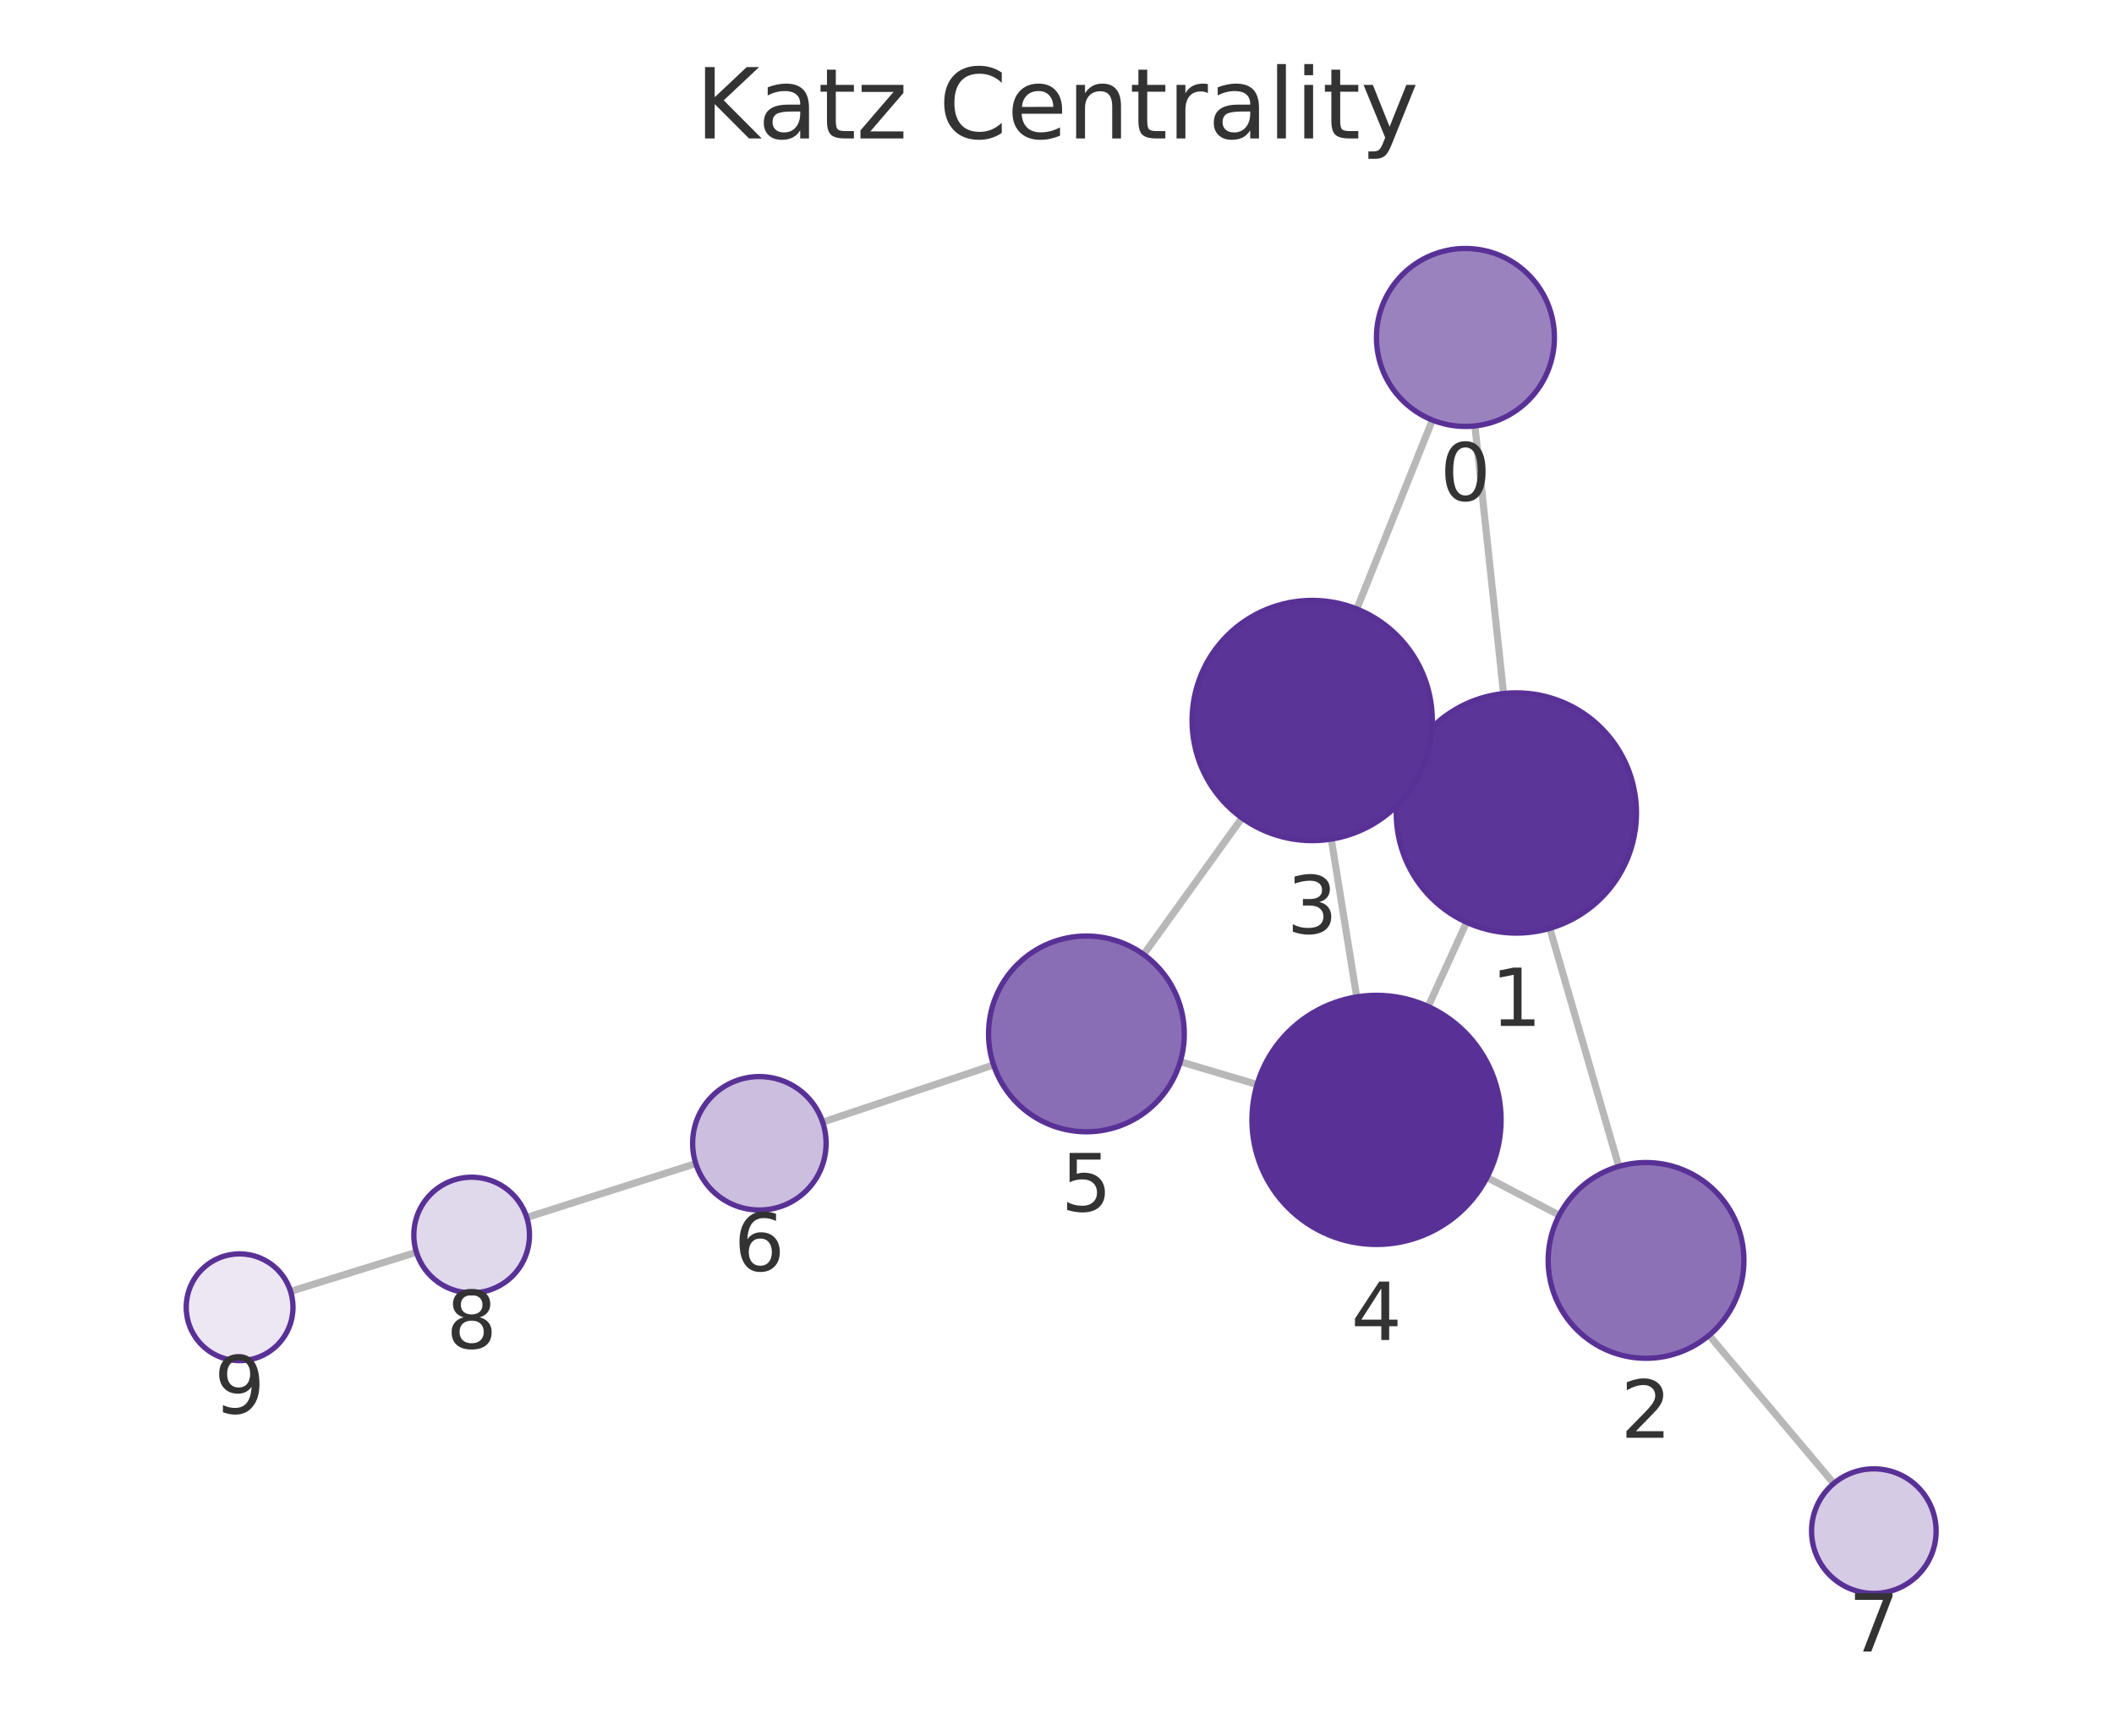
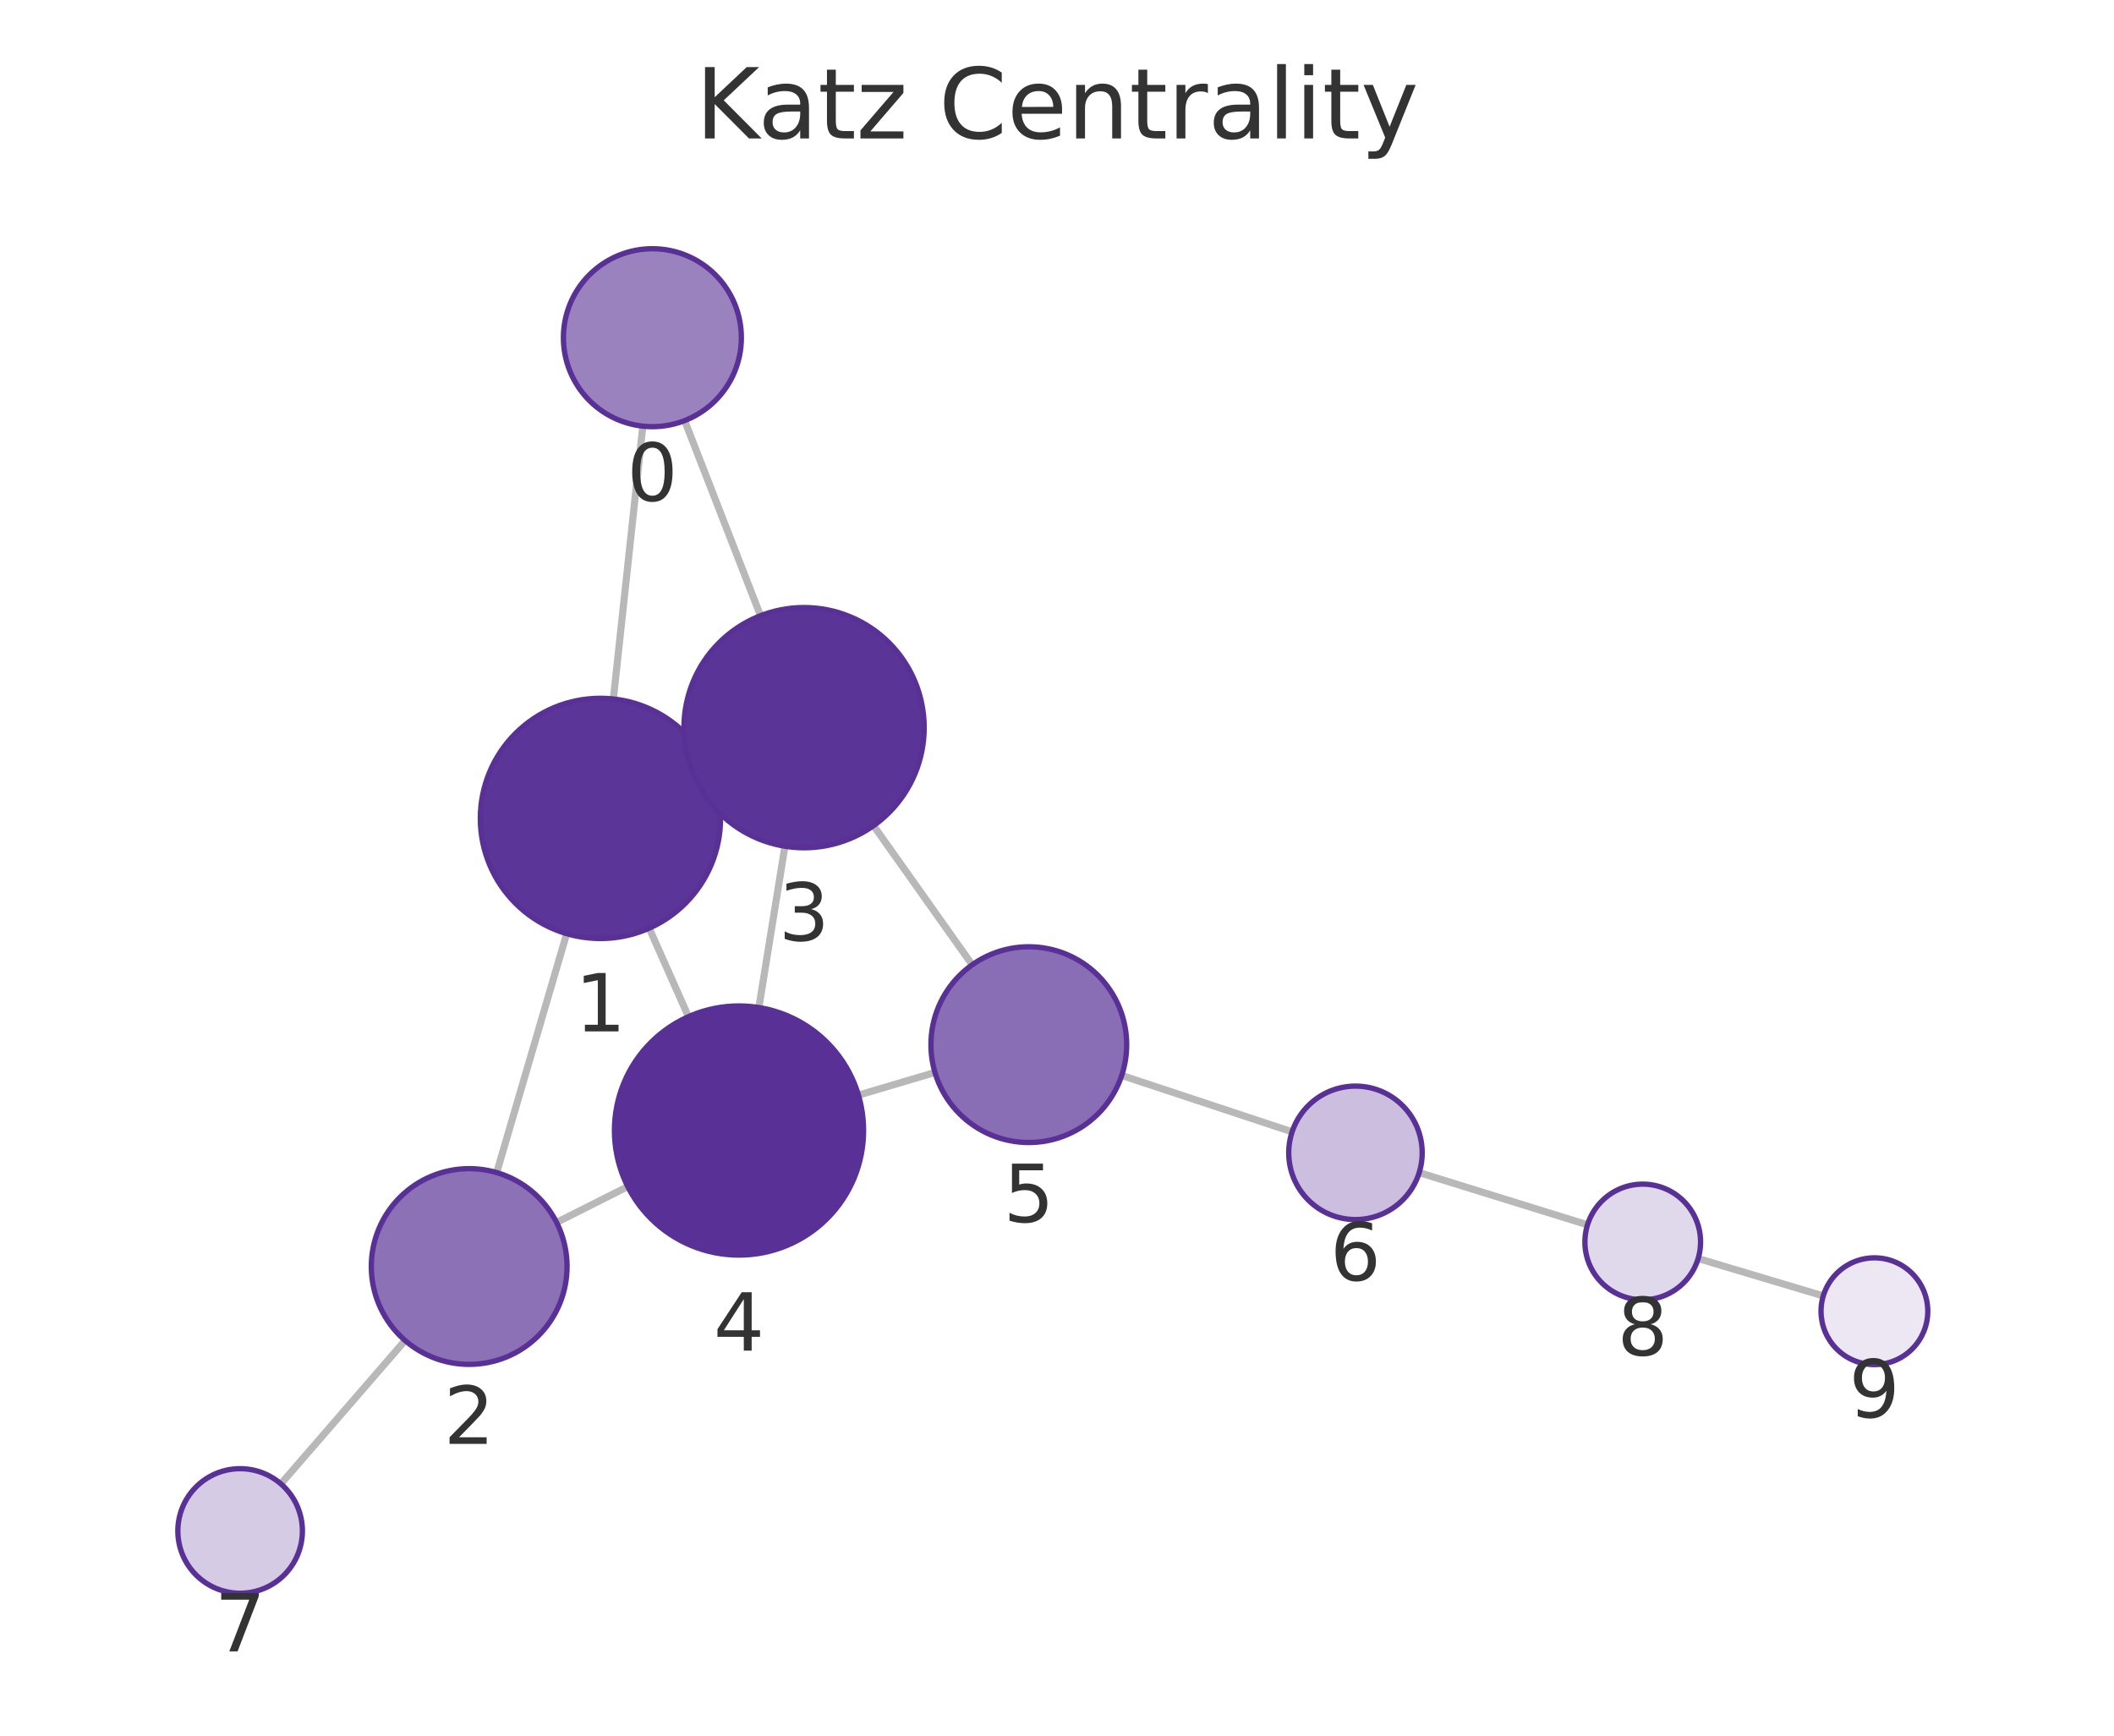
<svg xmlns="http://www.w3.org/2000/svg" xmlns:xlink="http://www.w3.org/1999/xlink" width="237.6pt" height="195.078pt" viewBox="0 0 237.6 195.078" version="1.1">
  <defs>
    <style type="text/css">*{stroke-linejoin: round; stroke-linecap: butt}</style>
  </defs>
  <g id="figure_1">
    <g id="patch_1">
      <path d="M 0 195.078  L 237.6 195.078  L 237.6 0  L 0 0  L 0 195.078  z " style="fill: none" />
    </g>
    <g id="axes_1">
      <g id="patch_2">
        <path d="M 7.2 187.878  L 230.4 187.878  L 230.4 21.558  L 7.2 21.558  L 7.2 187.878  z " style="fill: none" />
      </g>
      <g id="EdgeCollection_1">
-         <path d="M 165.77 47.872  L 168.991 77.95  " clip-path="url(#p3b0432e02c)" style="fill: #b8b8b8; stroke: #b8b8b8; stroke-width: 0.8" />
-         <path d="M 160.991 47.214  L 152.497 68.447  " clip-path="url(#p3b0432e02c)" style="fill: #b8b8b8; stroke: #b8b8b8; stroke-width: 0.8" />
-         <path d="M 174.187 104.34  L 181.943 131.099  " clip-path="url(#p3b0432e02c)" style="fill: #b8b8b8; stroke: #b8b8b8; stroke-width: 0.8" />
-         <path d="M 158.131 85.804  L 159.78 86.551  " clip-path="url(#p3b0432e02c)" style="fill: #b8b8b8; stroke: #b8b8b8; stroke-width: 0.8" />
-         <path d="M 164.831 103.659  L 160.517 113.129  " clip-path="url(#p3b0432e02c)" style="fill: #b8b8b8; stroke: #b8b8b8; stroke-width: 0.8" />
-         <path d="M 175.252 136.579  L 167.126 132.342  " clip-path="url(#p3b0432e02c)" style="fill: #b8b8b8; stroke: #b8b8b8; stroke-width: 0.8" />
-         <path d="M 192.088 150.081  L 206.102 166.733  " clip-path="url(#p3b0432e02c)" style="fill: #b8b8b8; stroke: #b8b8b8; stroke-width: 0.8" />
-         <path d="M 149.629 94.309  L 152.486 112.047  " clip-path="url(#p3b0432e02c)" style="fill: #b8b8b8; stroke: #b8b8b8; stroke-width: 0.8" />
-         <path d="M 139.591 91.934  L 128.536 107.28  " clip-path="url(#p3b0432e02c)" style="fill: #b8b8b8; stroke: #b8b8b8; stroke-width: 0.8" />
-         <path d="M 141.289 121.891  L 132.653 119.331  " clip-path="url(#p3b0432e02c)" style="fill: #b8b8b8; stroke: #b8b8b8; stroke-width: 0.8" />
-         <path d="M 111.674 119.694  L 92.461 126.122  " clip-path="url(#p3b0432e02c)" style="fill: #b8b8b8; stroke: #b8b8b8; stroke-width: 0.8" />
-         <path d="M 78.202 130.779  L 59.204 136.837  " clip-path="url(#p3b0432e02c)" style="fill: #b8b8b8; stroke: #b8b8b8; stroke-width: 0.8" />
-         <path d="M 46.805 140.744  L 32.659 145.146  " clip-path="url(#p3b0432e02c)" style="fill: #b8b8b8; stroke: #b8b8b8; stroke-width: 0.8" />
+         <path d="M 72.25 47.897  L 68.937 78.562  " clip-path="url(#p03180e064d)" style="fill: #b8b8b8; stroke: #b8b8b8; stroke-width: 0.8" />
+         <path d="M 76.949 47.275  L 85.478 69.203  " clip-path="url(#p03180e064d)" style="fill: #b8b8b8; stroke: #b8b8b8; stroke-width: 0.8" />
+         <path d="M 63.691 104.94  L 55.825 131.792  " clip-path="url(#p03180e064d)" style="fill: #b8b8b8; stroke: #b8b8b8; stroke-width: 0.8" />
+         <path d="M 79.817 86.489  L 78.041 87.28  " clip-path="url(#p03180e064d)" style="fill: #b8b8b8; stroke: #b8b8b8; stroke-width: 0.8" />
+         <path d="M 72.964 104.323  L 77.379 114.268  " clip-path="url(#p03180e064d)" style="fill: #b8b8b8; stroke: #b8b8b8; stroke-width: 0.8" />
+         <path d="M 62.556 137.398  L 70.558 133.365  " clip-path="url(#p03180e064d)" style="fill: #b8b8b8; stroke: #b8b8b8; stroke-width: 0.8" />
+         <path d="M 45.531 150.663  L 31.571 166.779  " clip-path="url(#p03180e064d)" style="fill: #b8b8b8; stroke: #b8b8b8; stroke-width: 0.8" />
+         <path d="M 88.22 95.112  L 85.292 113.243  " clip-path="url(#p03180e064d)" style="fill: #b8b8b8; stroke: #b8b8b8; stroke-width: 0.8" />
+         <path d="M 98.18 92.798  L 109.269 108.44  " clip-path="url(#p03180e064d)" style="fill: #b8b8b8; stroke: #b8b8b8; stroke-width: 0.8" />
+         <path d="M 96.484 123.087  L 105.085 120.538  " clip-path="url(#p03180e064d)" style="fill: #b8b8b8; stroke: #b8b8b8; stroke-width: 0.8" />
+         <path d="M 126.073 120.872  L 145.226 127.215  " clip-path="url(#p03180e064d)" style="fill: #b8b8b8; stroke: #b8b8b8; stroke-width: 0.8" />
+         <path d="M 159.508 131.796  L 178.425 137.664  " clip-path="url(#p03180e064d)" style="fill: #b8b8b8; stroke: #b8b8b8; stroke-width: 0.8" />
+         <path d="M 190.861 141.452  L 204.923 145.656  " clip-path="url(#p03180e064d)" style="fill: #b8b8b8; stroke: #b8b8b8; stroke-width: 0.8" />
      </g>
      <g id="VertexCollection_1">
-         <path d="M 164.705 47.929  C 167.357 47.929 169.901 46.875 171.776 45  C 173.651 43.125 174.705 40.581 174.705 37.929  C 174.705 35.277 173.651 32.733 171.776 30.858  C 169.901 28.983 167.357 27.929 164.705 27.929  C 162.053 27.929 159.509 28.983 157.634 30.858  C 155.759 32.733 154.705 35.277 154.705 37.929  C 154.705 40.581 155.759 43.125 157.634 45  C 159.509 46.875 162.053 47.929 164.705 47.929  z " clip-path="url(#p3b0432e02c)" style="fill: #9a82bf; stroke: #593196; stroke-width: 0.6" />
-         <path d="M 170.428 104.874  C 174.009 104.874 177.443 103.451 179.974 100.919  C 182.506 98.388 183.928 94.954 183.928 91.374  C 183.928 87.793 182.506 84.359 179.974 81.828  C 177.443 79.296 174.009 77.874 170.428 77.874  C 166.848 77.874 163.414 79.296 160.883 81.828  C 158.351 84.359 156.928 87.793 156.928 91.374  C 156.928 94.954 158.351 98.388 160.883 100.919  C 163.414 103.451 166.848 104.874 170.428 104.874  z " clip-path="url(#p3b0432e02c)" style="fill: #5c3598; stroke: #593196; stroke-width: 0.6" />
-         <path d="M 185.005 152.664  C 187.922 152.664 190.721 151.505 192.783 149.443  C 194.846 147.38 196.005 144.582 196.005 141.664  C 196.005 138.747 194.846 135.949 192.783 133.886  C 190.721 131.823 187.922 130.664 185.005 130.664  C 182.088 130.664 179.29 131.823 177.227 133.886  C 175.164 135.949 174.005 138.747 174.005 141.664  C 174.005 144.582 175.164 147.38 177.227 149.443  C 179.29 151.505 182.088 152.664 185.005 152.664  z " clip-path="url(#p3b0432e02c)" style="fill: #8d71b7; stroke: #593196; stroke-width: 0.6" />
-         <path d="M 147.482 94.481  C 151.063 94.481 154.497 93.058 157.028 90.527  C 159.56 87.995 160.982 84.561 160.982 80.981  C 160.982 77.401 159.56 73.966 157.028 71.435  C 154.497 68.903 151.063 67.481 147.482 67.481  C 143.902 67.481 140.468 68.903 137.936 71.435  C 135.405 73.966 133.982 77.401 133.982 80.981  C 133.982 84.561 135.405 87.995 137.936 90.527  C 140.468 93.058 143.902 94.481 147.482 94.481  z " clip-path="url(#p3b0432e02c)" style="fill: #5b3497; stroke: #593196; stroke-width: 0.6" />
-         <path d="M 154.712 139.869  C 158.425 139.869 161.986 138.394 164.612 135.768  C 167.237 133.143 168.712 129.582 168.712 125.869  C 168.712 122.156 167.237 118.595 164.612 115.969  C 161.986 113.344 158.425 111.869 154.712 111.869  C 150.999 111.869 147.438 113.344 144.813 115.969  C 142.187 118.595 140.712 122.156 140.712 125.869  C 140.712 129.582 142.187 133.143 144.813 135.768  C 147.438 138.394 150.999 139.869 154.712 139.869  z " clip-path="url(#p3b0432e02c)" style="fill: #593196; stroke: #593196; stroke-width: 0.6" />
-         <path d="M 122.106 127.205  C 125.023 127.205 127.822 126.046 129.884 123.983  C 131.947 121.92 133.106 119.122 133.106 116.205  C 133.106 113.288 131.947 110.49 129.884 108.427  C 127.822 106.364 125.023 105.205 122.106 105.205  C 119.189 105.205 116.391 106.364 114.328 108.427  C 112.265 110.49 111.106 113.288 111.106 116.205  C 111.106 119.122 112.265 121.92 114.328 123.983  C 116.391 126.046 119.189 127.205 122.106 127.205  z " clip-path="url(#p3b0432e02c)" style="fill: #8a6eb5; stroke: #593196; stroke-width: 0.6" />
-         <path d="M 85.348 136.001  C 87.337 136.001 89.245 135.211 90.651 133.804  C 92.058 132.398 92.848 130.49 92.848 128.501  C 92.848 126.512 92.058 124.604 90.651 123.198  C 89.245 121.791 87.337 121.001 85.348 121.001  C 83.359 121.001 81.451 121.791 80.045 123.198  C 78.638 124.604 77.848 126.512 77.848 128.501  C 77.848 130.49 78.638 132.398 80.045 133.804  C 81.451 135.211 83.359 136.001 85.348 136.001  z " clip-path="url(#p3b0432e02c)" style="fill: #cbbede; stroke: #593196; stroke-width: 0.6" />
-         <path d="M 210.609 179.089  C 212.466 179.089 214.246 178.351 215.559 177.039  C 216.872 175.726 217.609 173.945 217.609 172.089  C 217.609 170.232 216.872 168.452 215.559 167.139  C 214.246 165.826 212.466 165.089 210.609 165.089  C 208.753 165.089 206.972 165.826 205.66 167.139  C 204.347 168.452 203.609 170.232 203.609 172.089  C 203.609 173.945 204.347 175.726 205.66 177.039  C 206.972 178.351 208.753 179.089 210.609 179.089  z " clip-path="url(#p3b0432e02c)" style="fill: #d6cbe5; stroke: #593196; stroke-width: 0.6" />
-         <path d="M 53.011 145.312  C 54.735 145.312 56.389 144.627 57.608 143.408  C 58.826 142.189 59.511 140.536 59.511 138.812  C 59.511 137.088 58.826 135.435 57.608 134.216  C 56.389 132.997 54.735 132.312 53.011 132.312  C 51.288 132.312 49.634 132.997 48.415 134.216  C 47.196 135.435 46.511 137.088 46.511 138.812  C 46.511 140.536 47.196 142.189 48.415 143.408  C 49.634 144.627 51.288 145.312 53.011 145.312  z " clip-path="url(#p3b0432e02c)" style="fill: #e0d8eb; stroke: #593196; stroke-width: 0.6" />
-         <path d="M 26.93 152.929  C 28.521 152.929 30.048 152.297 31.173 151.172  C 32.298 150.047 32.93 148.52 32.93 146.929  C 32.93 145.338 32.298 143.812 31.173 142.686  C 30.048 141.561 28.521 140.929 26.93 140.929  C 25.339 140.929 23.813 141.561 22.688 142.686  C 21.562 143.812 20.93 145.338 20.93 146.929  C 20.93 148.52 21.562 150.047 22.688 151.172  C 23.813 152.297 25.339 152.929 26.93 152.929  z " clip-path="url(#p3b0432e02c)" style="fill: #ece7f3; stroke: #593196; stroke-width: 0.6" />
+         <path d="M 73.325 47.955  C 75.977 47.955 78.52 46.902 80.396 45.026  C 82.271 43.151 83.325 40.607 83.325 37.955  C 83.325 35.303 82.271 32.759 80.396 30.884  C 78.52 29.009 75.977 27.955 73.325 27.955  C 70.673 27.955 68.129 29.009 66.253 30.884  C 64.378 32.759 63.325 35.303 63.325 37.955  C 63.325 40.607 64.378 43.151 66.253 45.026  C 68.129 46.902 70.673 47.955 73.325 47.955  z " clip-path="url(#p03180e064d)" style="fill: #9a82bf; stroke: #593196; stroke-width: 0.6" />
+         <path d="M 67.486 105.484  C 71.067 105.484 74.501 104.062 77.032 101.53  C 79.564 98.998 80.986 95.564 80.986 91.984  C 80.986 88.404 79.564 84.97 77.032 82.438  C 74.501 79.907 71.067 78.484 67.486 78.484  C 63.906 78.484 60.472 79.907 57.94 82.438  C 55.409 84.97 53.986 88.404 53.986 91.984  C 53.986 95.564 55.409 98.998 57.94 101.53  C 60.472 104.062 63.906 105.484 67.486 105.484  z " clip-path="url(#p03180e064d)" style="fill: #5c3598; stroke: #593196; stroke-width: 0.6" />
+         <path d="M 52.733 153.349  C 55.65 153.349 58.448 152.19 60.511 150.127  C 62.574 148.064 63.733 145.266 63.733 142.349  C 63.733 139.431 62.574 136.633 60.511 134.571  C 58.448 132.508 55.65 131.349 52.733 131.349  C 49.815 131.349 47.017 132.508 44.954 134.571  C 42.892 136.633 41.733 139.431 41.733 142.349  C 41.733 145.266 42.892 148.064 44.954 150.127  C 47.017 152.19 49.815 153.349 52.733 153.349  z " clip-path="url(#p03180e064d)" style="fill: #8d71b7; stroke: #593196; stroke-width: 0.6" />
+         <path d="M 90.372 95.285  C 93.952 95.285 97.386 93.863 99.918 91.331  C 102.449 88.799 103.872 85.365 103.872 81.785  C 103.872 78.205 102.449 74.771 99.918 72.239  C 97.386 69.707 93.952 68.285 90.372 68.285  C 86.791 68.285 83.357 69.707 80.826 72.239  C 78.294 74.771 76.872 78.205 76.872 81.785  C 76.872 85.365 78.294 88.799 80.826 91.331  C 83.357 93.863 86.791 95.285 90.372 95.285  z " clip-path="url(#p03180e064d)" style="fill: #5b3497; stroke: #593196; stroke-width: 0.6" />
+         <path d="M 83.06 141.064  C 86.773 141.064 90.334 139.588 92.96 136.963  C 95.585 134.338 97.06 130.776 97.06 127.064  C 97.06 123.351 95.585 119.789 92.96 117.164  C 90.334 114.539 86.773 113.064 83.06 113.064  C 79.347 113.064 75.786 114.539 73.161 117.164  C 70.535 119.789 69.06 123.351 69.06 127.064  C 69.06 130.776 70.535 134.338 73.161 136.963  C 75.786 139.588 79.347 141.064 83.06 141.064  z " clip-path="url(#p03180e064d)" style="fill: #593196; stroke: #593196; stroke-width: 0.6" />
+         <path d="M 115.631 128.413  C 118.549 128.413 121.347 127.254 123.41 125.192  C 125.472 123.129 126.631 120.331 126.631 117.413  C 126.631 114.496 125.472 111.698 123.41 109.635  C 121.347 107.572 118.549 106.413 115.631 106.413  C 112.714 106.413 109.916 107.572 107.853 109.635  C 105.79 111.698 104.631 114.496 104.631 117.413  C 104.631 120.331 105.79 123.129 107.853 125.192  C 109.916 127.254 112.714 128.413 115.631 128.413  z " clip-path="url(#p03180e064d)" style="fill: #8a6eb5; stroke: #593196; stroke-width: 0.6" />
+         <path d="M 152.345 137.073  C 154.334 137.073 156.242 136.283 157.648 134.877  C 159.055 133.47 159.845 131.562 159.845 129.573  C 159.845 127.584 159.055 125.676 157.648 124.27  C 156.242 122.864 154.334 122.073 152.345 122.073  C 150.356 122.073 148.448 122.864 147.042 124.27  C 145.635 125.676 144.845 127.584 144.845 129.573  C 144.845 131.562 145.635 133.47 147.042 134.877  C 148.448 136.283 150.356 137.073 152.345 137.073  z " clip-path="url(#p03180e064d)" style="fill: #cbbede; stroke: #593196; stroke-width: 0.6" />
+         <path d="M 26.988 179.071  C 28.845 179.071 30.625 178.333 31.938 177.02  C 33.251 175.708 33.988 173.927 33.988 172.071  C 33.988 170.214 33.251 168.434 31.938 167.121  C 30.625 165.808 28.845 165.071 26.988 165.071  C 25.132 165.071 23.351 165.808 22.039 167.121  C 20.726 168.434 19.988 170.214 19.988 172.071  C 19.988 173.927 20.726 175.708 22.039 177.02  C 23.351 178.333 25.132 179.071 26.988 179.071  z " clip-path="url(#p03180e064d)" style="fill: #d6cbe5; stroke: #593196; stroke-width: 0.6" />
+         <path d="M 184.633 146.09  C 186.357 146.09 188.011 145.405 189.23 144.186  C 190.448 142.967 191.133 141.314 191.133 139.59  C 191.133 137.866 190.448 136.213 189.23 134.994  C 188.011 133.775 186.357 133.09 184.633 133.09  C 182.91 133.09 181.256 133.775 180.037 134.994  C 178.818 136.213 178.133 137.866 178.133 139.59  C 178.133 141.314 178.818 142.967 180.037 144.186  C 181.256 145.405 182.91 146.09 184.633 146.09  z " clip-path="url(#p03180e064d)" style="fill: #e0d8eb; stroke: #593196; stroke-width: 0.6" />
+         <path d="M 210.672 153.374  C 212.263 153.374 213.789 152.742 214.914 151.617  C 216.039 150.492 216.672 148.966 216.672 147.374  C 216.672 145.783 216.039 144.257 214.914 143.132  C 213.789 142.007 212.263 141.374 210.672 141.374  C 209.08 141.374 207.554 142.007 206.429 143.132  C 205.304 144.257 204.672 145.783 204.672 147.374  C 204.672 148.966 205.304 150.492 206.429 151.617  C 207.554 152.742 209.08 153.374 210.672 153.374  z " clip-path="url(#p03180e064d)" style="fill: #ece7f3; stroke: #593196; stroke-width: 0.6" />
      </g>
      <g id="text_1">
-         <g clip-path="url(#p3b0432e02c)">
-           <g style="fill: #333333" transform="translate(161.8419 56.26702) scale(0.09 -0.09)">
+         <g clip-path="url(#p03180e064d)">
+           <g style="fill: #333333" transform="translate(70.46142 56.2931) scale(0.09 -0.09)">
            <defs>
              <path id="DejaVuSans-13" d="M 2034 4250  Q 1547 4250 1301 3770  Q 1056 3291 1056 2328  Q 1056 1369 1301 889  Q 1547 409 2034 409  Q 2525 409 2770 889  Q 3016 1369 3016 2328  Q 3016 3291 2770 3770  Q 2525 4250 2034 4250  z M 2034 4750  Q 2819 4750 3233 4129  Q 3647 3509 3647 2328  Q 3647 1150 3233 529  Q 2819 -91 2034 -91  Q 1250 -91 836 529  Q 422 1150 422 2328  Q 422 3509 836 4129  Q 1250 4750 2034 4750  z " transform="scale(0.015625)" />
            </defs>
            <use xlink:href="#DejaVuSans-13" />
          </g>
        </g>
      </g>
      <g id="text_2">
-         <g clip-path="url(#p3b0432e02c)">
-           <g style="fill: #333333" transform="translate(167.5653 115.3114) scale(0.09 -0.09)">
+         <g clip-path="url(#p03180e064d)">
+           <g style="fill: #333333" transform="translate(64.62325 115.9221) scale(0.09 -0.09)">
            <defs>
              <path id="DejaVuSans-14" d="M 794 531  L 1825 531  L 1825 4091  L 703 3866  L 703 4441  L 1819 4666  L 2450 4666  L 2450 531  L 3481 531  L 3481 0  L 794 0  L 794 531  z " transform="scale(0.015625)" />
            </defs>
            <use xlink:href="#DejaVuSans-14" />
          </g>
        </g>
      </g>
      <g id="text_3">
-         <g clip-path="url(#p3b0432e02c)">
-           <g style="fill: #333333" transform="translate(182.1421 161.6023) scale(0.09 -0.09)">
+         <g clip-path="url(#p03180e064d)">
+           <g style="fill: #333333" transform="translate(49.86953 162.2866) scale(0.09 -0.09)">
            <defs>
              <path id="DejaVuSans-15" d="M 1228 531  L 3431 531  L 3431 0  L 469 0  L 469 531  Q 828 903 1448 1529  Q 2069 2156 2228 2338  Q 2531 2678 2651 2914  Q 2772 3150 2772 3378  Q 2772 3750 2511 3984  Q 2250 4219 1831 4219  Q 1534 4219 1204 4116  Q 875 4013 500 3803  L 500 4441  Q 881 4594 1212 4672  Q 1544 4750 1819 4750  Q 2544 4750 2975 4387  Q 3406 4025 3406 3419  Q 3406 3131 3298 2873  Q 3191 2616 2906 2266  Q 2828 2175 2409 1742  Q 1991 1309 1228 531  z " transform="scale(0.015625)" />
            </defs>
            <use xlink:href="#DejaVuSans-15" />
          </g>
        </g>
      </g>
      <g id="text_4">
-         <g clip-path="url(#p3b0432e02c)">
-           <g style="fill: #333333" transform="translate(144.6193 104.9186) scale(0.09 -0.09)">
+         <g clip-path="url(#p03180e064d)">
+           <g style="fill: #333333" transform="translate(87.50862 105.7229) scale(0.09 -0.09)">
            <defs>
              <path id="DejaVuSans-16" d="M 2597 2516  Q 3050 2419 3304 2112  Q 3559 1806 3559 1356  Q 3559 666 3084 287  Q 2609 -91 1734 -91  Q 1441 -91 1130 -33  Q 819 25 488 141  L 488 750  Q 750 597 1062 519  Q 1375 441 1716 441  Q 2309 441 2620 675  Q 2931 909 2931 1356  Q 2931 1769 2642 2001  Q 2353 2234 1838 2234  L 1294 2234  L 1294 2753  L 1863 2753  Q 2328 2753 2575 2939  Q 2822 3125 2822 3475  Q 2822 3834 2567 4026  Q 2313 4219 1838 4219  Q 1578 4219 1281 4162  Q 984 4106 628 3988  L 628 4550  Q 988 4650 1302 4700  Q 1616 4750 1894 4750  Q 2613 4750 3031 4423  Q 3450 4097 3450 3541  Q 3450 3153 3228 2886  Q 3006 2619 2597 2516  z " transform="scale(0.015625)" />
            </defs>
            <use xlink:href="#DejaVuSans-16" />
          </g>
        </g>
      </g>
      <g id="text_5">
-         <g clip-path="url(#p3b0432e02c)">
-           <g style="fill: #333333" transform="translate(151.8491 150.6067) scale(0.09 -0.09)">
+         <g clip-path="url(#p03180e064d)">
+           <g style="fill: #333333" transform="translate(80.19714 151.8014) scale(0.09 -0.09)">
            <defs>
              <path id="DejaVuSans-17" d="M 2419 4116  L 825 1625  L 2419 1625  L 2419 4116  z M 2253 4666  L 3047 4666  L 3047 1625  L 3713 1625  L 3713 1100  L 3047 1100  L 3047 0  L 2419 0  L 2419 1100  L 313 1100  L 313 1709  L 2253 4666  z " transform="scale(0.015625)" />
            </defs>
            <use xlink:href="#DejaVuSans-17" />
          </g>
        </g>
      </g>
      <g id="text_6">
-         <g clip-path="url(#p3b0432e02c)">
-           <g style="fill: #333333" transform="translate(119.2431 136.1428) scale(0.09 -0.09)">
+         <g clip-path="url(#p03180e064d)">
+           <g style="fill: #333333" transform="translate(112.7682 137.3513) scale(0.09 -0.09)">
            <defs>
              <path id="DejaVuSans-18" d="M 691 4666  L 3169 4666  L 3169 4134  L 1269 4134  L 1269 2991  Q 1406 3038 1543 3061  Q 1681 3084 1819 3084  Q 2600 3084 3056 2656  Q 3513 2228 3513 1497  Q 3513 744 3044 326  Q 2575 -91 1722 -91  Q 1428 -91 1123 -41  Q 819 9 494 109  L 494 744  Q 775 591 1075 516  Q 1375 441 1709 441  Q 2250 441 2565 725  Q 2881 1009 2881 1497  Q 2881 1984 2565 2268  Q 2250 2553 1709 2553  Q 1456 2553 1204 2497  Q 953 2441 691 2322  L 691 4666  z " transform="scale(0.015625)" />
            </defs>
            <use xlink:href="#DejaVuSans-18" />
          </g>
        </g>
      </g>
      <g id="text_7">
-         <g clip-path="url(#p3b0432e02c)">
-           <g style="fill: #333333" transform="translate(82.48479 142.8388) scale(0.09 -0.09)">
+         <g clip-path="url(#p03180e064d)">
+           <g style="fill: #333333" transform="translate(149.4821 143.9112) scale(0.09 -0.09)">
            <defs>
              <path id="DejaVuSans-19" d="M 2113 2584  Q 1688 2584 1439 2293  Q 1191 2003 1191 1497  Q 1191 994 1439 701  Q 1688 409 2113 409  Q 2538 409 2786 701  Q 3034 994 3034 1497  Q 3034 2003 2786 2293  Q 2538 2584 2113 2584  z M 3366 4563  L 3366 3988  Q 3128 4100 2886 4159  Q 2644 4219 2406 4219  Q 1781 4219 1451 3797  Q 1122 3375 1075 2522  Q 1259 2794 1537 2939  Q 1816 3084 2150 3084  Q 2853 3084 3261 2657  Q 3669 2231 3669 1497  Q 3669 778 3244 343  Q 2819 -91 2113 -91  Q 1303 -91 875 529  Q 447 1150 447 2328  Q 447 3434 972 4092  Q 1497 4750 2381 4750  Q 2619 4750 2861 4703  Q 3103 4656 3366 4563  z " transform="scale(0.015625)" />
            </defs>
            <use xlink:href="#DejaVuSans-19" />
          </g>
        </g>
      </g>
      <g id="text_8">
-         <g clip-path="url(#p3b0432e02c)">
-           <g style="fill: #333333" transform="translate(207.7463 185.6268) scale(0.09 -0.09)">
+         <g clip-path="url(#p03180e064d)">
+           <g style="fill: #333333" transform="translate(24.12525 185.6085) scale(0.09 -0.09)">
            <defs>
              <path id="DejaVuSans-1a" d="M 525 4666  L 3525 4666  L 3525 4397  L 1831 0  L 1172 0  L 2766 4134  L 525 4134  L 525 4666  z " transform="scale(0.015625)" />
            </defs>
            <use xlink:href="#DejaVuSans-1a" />
          </g>
        </g>
      </g>
      <g id="text_9">
-         <g clip-path="url(#p3b0432e02c)">
-           <g style="fill: #333333" transform="translate(50.14823 151.5498) scale(0.09 -0.09)">
+         <g clip-path="url(#p03180e064d)">
+           <g style="fill: #333333" transform="translate(181.7702 152.3281) scale(0.09 -0.09)">
            <defs>
              <path id="DejaVuSans-1b" d="M 2034 2216  Q 1584 2216 1326 1975  Q 1069 1734 1069 1313  Q 1069 891 1326 650  Q 1584 409 2034 409  Q 2484 409 2743 651  Q 3003 894 3003 1313  Q 3003 1734 2745 1975  Q 2488 2216 2034 2216  z M 1403 2484  Q 997 2584 770 2862  Q 544 3141 544 3541  Q 544 4100 942 4425  Q 1341 4750 2034 4750  Q 2731 4750 3128 4425  Q 3525 4100 3525 3541  Q 3525 3141 3298 2862  Q 3072 2584 2669 2484  Q 3125 2378 3379 2068  Q 3634 1759 3634 1313  Q 3634 634 3220 271  Q 2806 -91 2034 -91  Q 1263 -91 848 271  Q 434 634 434 1313  Q 434 1759 690 2068  Q 947 2378 1403 2484  z M 1172 3481  Q 1172 3119 1398 2916  Q 1625 2713 2034 2713  Q 2441 2713 2670 2916  Q 2900 3119 2900 3481  Q 2900 3844 2670 4047  Q 2441 4250 2034 4250  Q 1625 4250 1398 4047  Q 1172 3844 1172 3481  z " transform="scale(0.015625)" />
            </defs>
            <use xlink:href="#DejaVuSans-1b" />
          </g>
        </g>
      </g>
      <g id="text_10">
-         <g clip-path="url(#p3b0432e02c)">
-           <g style="fill: #333333" transform="translate(24.06715 158.867) scale(0.09 -0.09)">
+         <g clip-path="url(#p03180e064d)">
+           <g style="fill: #333333" transform="translate(207.8085 159.3122) scale(0.09 -0.09)">
            <defs>
              <path id="DejaVuSans-1c" d="M 703 97  L 703 672  Q 941 559 1184 500  Q 1428 441 1663 441  Q 2288 441 2617 861  Q 2947 1281 2994 2138  Q 2813 1869 2534 1725  Q 2256 1581 1919 1581  Q 1219 1581 811 2004  Q 403 2428 403 3163  Q 403 3881 828 4315  Q 1253 4750 1959 4750  Q 2769 4750 3195 4129  Q 3622 3509 3622 2328  Q 3622 1225 3098 567  Q 2575 -91 1691 -91  Q 1453 -91 1209 -44  Q 966 3 703 97  z M 1959 2075  Q 2384 2075 2632 2365  Q 2881 2656 2881 3163  Q 2881 3666 2632 3958  Q 2384 4250 1959 4250  Q 1534 4250 1286 3958  Q 1038 3666 1038 3163  Q 1038 2656 1286 2365  Q 1534 2075 1959 2075  z " transform="scale(0.015625)" />
            </defs>
            <use xlink:href="#DejaVuSans-1c" />
          </g>
        </g>
      </g>
      <g id="matplotlib.axis_1" />
      <g id="matplotlib.axis_2" />
      <g id="text_11">
        <g style="fill: #333333" transform="translate(78.16273 15.55828) scale(0.11 -0.11)">
          <defs>
            <path id="DejaVuSans-2e" d="M 628 4666  L 1259 4666  L 1259 2694  L 3353 4666  L 4166 4666  L 1850 2491  L 4331 0  L 3500 0  L 1259 2247  L 1259 0  L 628 0  L 628 4666  z " transform="scale(0.015625)" />
            <path id="DejaVuSans-44" d="M 2194 1759  Q 1497 1759 1228 1600  Q 959 1441 959 1056  Q 959 750 1161 570  Q 1363 391 1709 391  Q 2188 391 2477 730  Q 2766 1069 2766 1631  L 2766 1759  L 2194 1759  z M 3341 1997  L 3341 0  L 2766 0  L 2766 531  Q 2569 213 2275 61  Q 1981 -91 1556 -91  Q 1019 -91 701 211  Q 384 513 384 1019  Q 384 1609 779 1909  Q 1175 2209 1959 2209  L 2766 2209  L 2766 2266  Q 2766 2663 2505 2880  Q 2244 3097 1772 3097  Q 1472 3097 1187 3025  Q 903 2953 641 2809  L 641 3341  Q 956 3463 1253 3523  Q 1550 3584 1831 3584  Q 2591 3584 2966 3190  Q 3341 2797 3341 1997  z " transform="scale(0.015625)" />
            <path id="DejaVuSans-57" d="M 1172 4494  L 1172 3500  L 2356 3500  L 2356 3053  L 1172 3053  L 1172 1153  Q 1172 725 1289 603  Q 1406 481 1766 481  L 2356 481  L 2356 0  L 1766 0  Q 1100 0 847 248  Q 594 497 594 1153  L 594 3053  L 172 3053  L 172 3500  L 594 3500  L 594 4494  L 1172 4494  z " transform="scale(0.015625)" />
            <path id="DejaVuSans-5d" d="M 353 3500  L 3084 3500  L 3084 2975  L 922 459  L 3084 459  L 3084 0  L 275 0  L 275 525  L 2438 3041  L 353 3041  L 353 3500  z " transform="scale(0.015625)" />
            <path id="DejaVuSans-3" transform="scale(0.015625)" />
            <path id="DejaVuSans-26" d="M 4122 4306  L 4122 3641  Q 3803 3938 3442 4084  Q 3081 4231 2675 4231  Q 1875 4231 1450 3742  Q 1025 3253 1025 2328  Q 1025 1406 1450 917  Q 1875 428 2675 428  Q 3081 428 3442 575  Q 3803 722 4122 1019  L 4122 359  Q 3791 134 3420 21  Q 3050 -91 2638 -91  Q 1578 -91 968 557  Q 359 1206 359 2328  Q 359 3453 968 4101  Q 1578 4750 2638 4750  Q 3056 4750 3426 4639  Q 3797 4528 4122 4306  z " transform="scale(0.015625)" />
            <path id="DejaVuSans-48" d="M 3597 1894  L 3597 1613  L 953 1613  Q 991 1019 1311 708  Q 1631 397 2203 397  Q 2534 397 2845 478  Q 3156 559 3463 722  L 3463 178  Q 3153 47 2828 -22  Q 2503 -91 2169 -91  Q 1331 -91 842 396  Q 353 884 353 1716  Q 353 2575 817 3079  Q 1281 3584 2069 3584  Q 2775 3584 3186 3129  Q 3597 2675 3597 1894  z M 3022 2063  Q 3016 2534 2758 2815  Q 2500 3097 2075 3097  Q 1594 3097 1305 2825  Q 1016 2553 972 2059  L 3022 2063  z " transform="scale(0.015625)" />
            <path id="DejaVuSans-51" d="M 3513 2113  L 3513 0  L 2938 0  L 2938 2094  Q 2938 2591 2744 2837  Q 2550 3084 2163 3084  Q 1697 3084 1428 2787  Q 1159 2491 1159 1978  L 1159 0  L 581 0  L 581 3500  L 1159 3500  L 1159 2956  Q 1366 3272 1645 3428  Q 1925 3584 2291 3584  Q 2894 3584 3203 3211  Q 3513 2838 3513 2113  z " transform="scale(0.015625)" />
            <path id="DejaVuSans-55" d="M 2631 2963  Q 2534 3019 2420 3045  Q 2306 3072 2169 3072  Q 1681 3072 1420 2755  Q 1159 2438 1159 1844  L 1159 0  L 581 0  L 581 3500  L 1159 3500  L 1159 2956  Q 1341 3275 1631 3429  Q 1922 3584 2338 3584  Q 2397 3584 2469 3576  Q 2541 3569 2628 3553  L 2631 2963  z " transform="scale(0.015625)" />
            <path id="DejaVuSans-4f" d="M 603 4863  L 1178 4863  L 1178 0  L 603 0  L 603 4863  z " transform="scale(0.015625)" />
            <path id="DejaVuSans-4c" d="M 603 3500  L 1178 3500  L 1178 0  L 603 0  L 603 3500  z M 603 4863  L 1178 4863  L 1178 4134  L 603 4134  L 603 4863  z " transform="scale(0.015625)" />
            <path id="DejaVuSans-5c" d="M 2059 -325  Q 1816 -950 1584 -1140  Q 1353 -1331 966 -1331  L 506 -1331  L 506 -850  L 844 -850  Q 1081 -850 1212 -737  Q 1344 -625 1503 -206  L 1606 56  L 191 3500  L 800 3500  L 1894 763  L 2988 3500  L 3597 3500  L 2059 -325  z " transform="scale(0.015625)" />
          </defs>
          <use xlink:href="#DejaVuSans-2e" />
          <use xlink:href="#DejaVuSans-44" transform="translate(63.82812 0)" />
          <use xlink:href="#DejaVuSans-57" transform="translate(125.1094 0)" />
          <use xlink:href="#DejaVuSans-5d" transform="translate(164.3125 0)" />
          <use xlink:href="#DejaVuSans-3" transform="translate(216.7969 0)" />
          <use xlink:href="#DejaVuSans-26" transform="translate(248.5781 0)" />
          <use xlink:href="#DejaVuSans-48" transform="translate(318.4062 0)" />
          <use xlink:href="#DejaVuSans-51" transform="translate(379.9375 0)" />
          <use xlink:href="#DejaVuSans-57" transform="translate(443.3125 0)" />
          <use xlink:href="#DejaVuSans-55" transform="translate(482.5156 0)" />
          <use xlink:href="#DejaVuSans-44" transform="translate(523.625 0)" />
          <use xlink:href="#DejaVuSans-4f" transform="translate(584.9062 0)" />
          <use xlink:href="#DejaVuSans-4c" transform="translate(612.6875 0)" />
          <use xlink:href="#DejaVuSans-57" transform="translate(640.4688 0)" />
          <use xlink:href="#DejaVuSans-5c" transform="translate(679.6719 0)" />
        </g>
      </g>
    </g>
  </g>
  <defs>
-     <clipPath id="p3b0432e02c">
+     <clipPath id="p03180e064d">
      <rect x="7.2" y="21.558" width="223.2" height="166.32" />
    </clipPath>
  </defs>
</svg>
